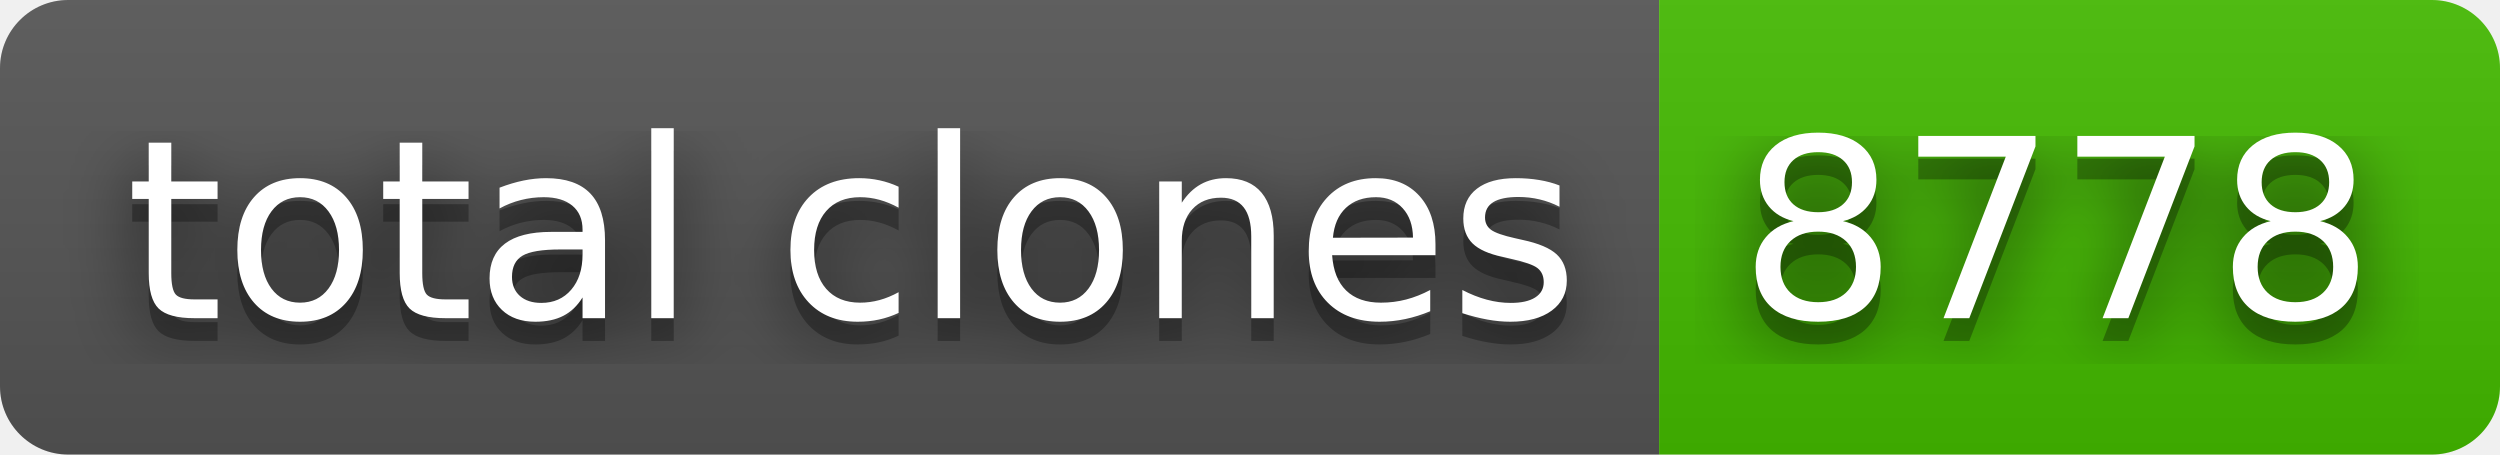
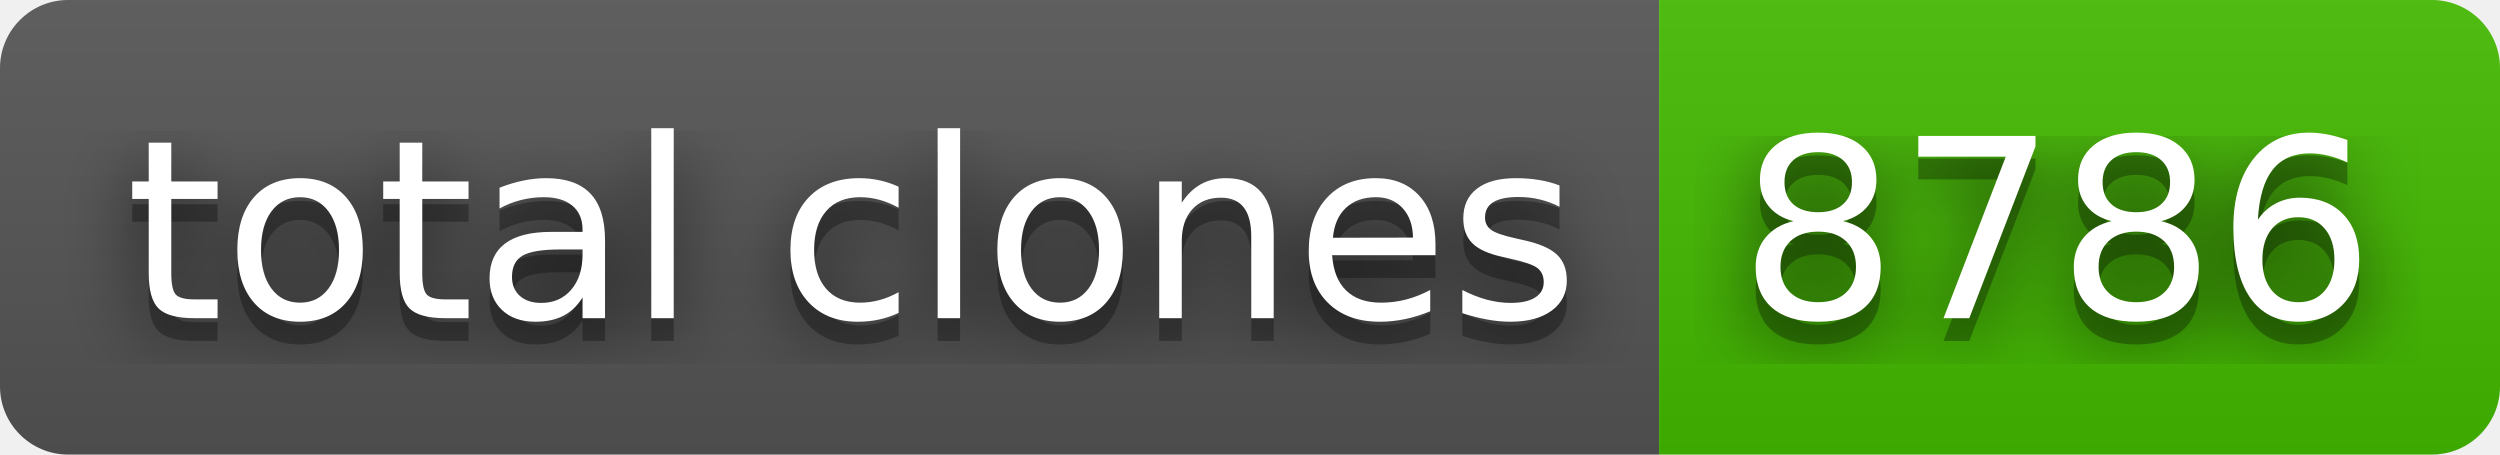
- <svg xmlns="http://www.w3.org/2000/svg" width="110" height="20" role="img" aria-label="total clones: 8778">
+ <svg xmlns="http://www.w3.org/2000/svg" width="110" height="20" role="img" aria-label="total clones: 8786">
  <filter id="blur">
    <feGaussianBlur stdDeviation="16" />
  </filter>
  <linearGradient id="s" x2="0" y2="100%">
    <stop offset="0" stop-color="#bbb" stop-opacity=".1" />
    <stop offset="1" stop-opacity=".1" />
  </linearGradient>
  <clipPath id="r">
    <rect width="110" height="20" rx="3" />
  </clipPath>
  <g clip-path="url(#r)">
    <rect width="73" height="20" fill="#555" />
    <rect x="73" width="37" height="20" fill="#4b0" />
    <rect width="110" height="20" fill="url(#s)" />
  </g>
  <g fill="#fff" text-anchor="middle" font-family="Verdana,Geneva,DejaVu Sans,sans-serif" text-rendering="geometricPrecision" font-size="110">
    <g transform="scale(.1)">
      <g aria-hidden="true" fill="#010101">
        <text x="375" y="150" fill-opacity=".8" filter="url(#blur)" textLength="630">total clones</text>
        <text x="375" y="150" fill-opacity=".3" textLength="630">total clones</text>
      </g>
      <text x="375" y="140" textLength="630">total clones</text>
    </g>
    <g transform="scale(.1)">
      <g aria-hidden="true" fill="#010101">
-         <text x="905" y="150" fill-opacity=".8" filter="url(#blur)" textLength="270">8778</text>
-         <text x="905" y="150" fill-opacity=".3" textLength="270">8778</text>
+         <text x="905" y="150" fill-opacity=".8" filter="url(#blur)" textLength="270">8786</text>
+         <text x="905" y="150" fill-opacity=".3" textLength="270">8786</text>
      </g>
-       <text x="905" y="140" textLength="270">8778</text>
+       <text x="905" y="140" textLength="270">8786</text>
    </g>
  </g>
</svg>
